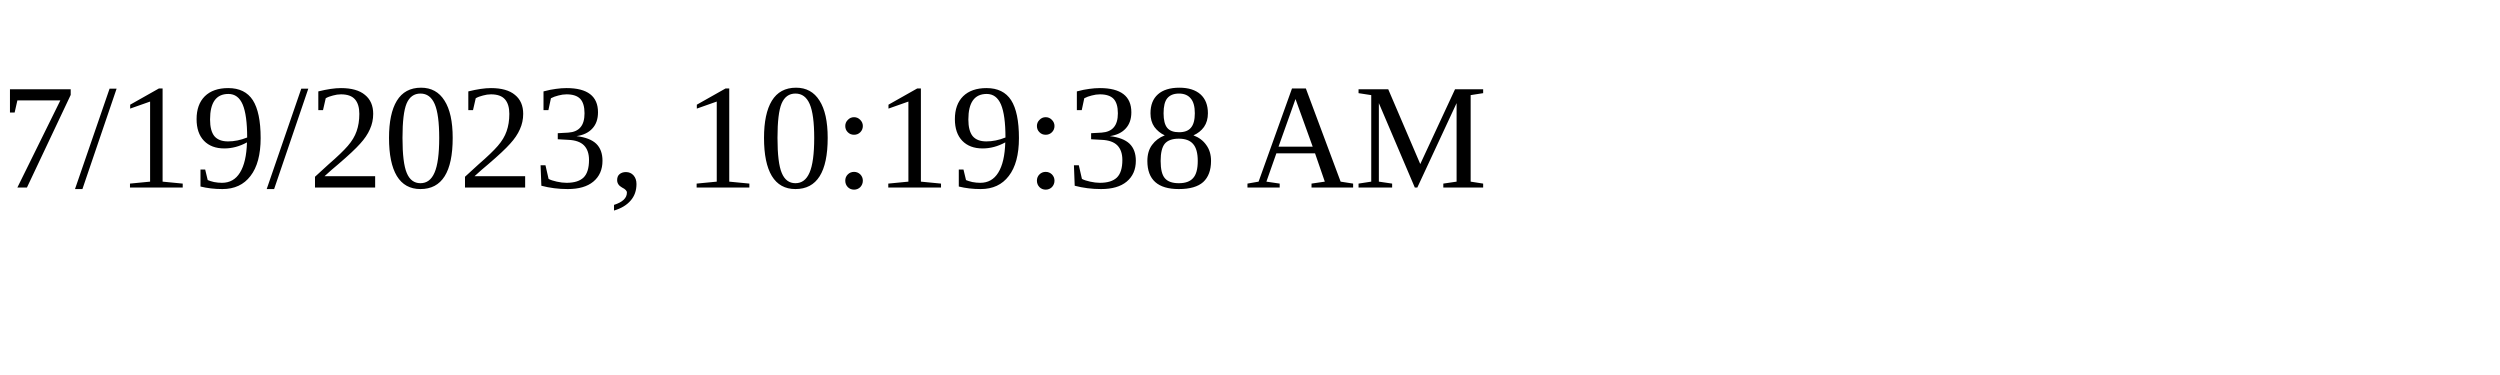
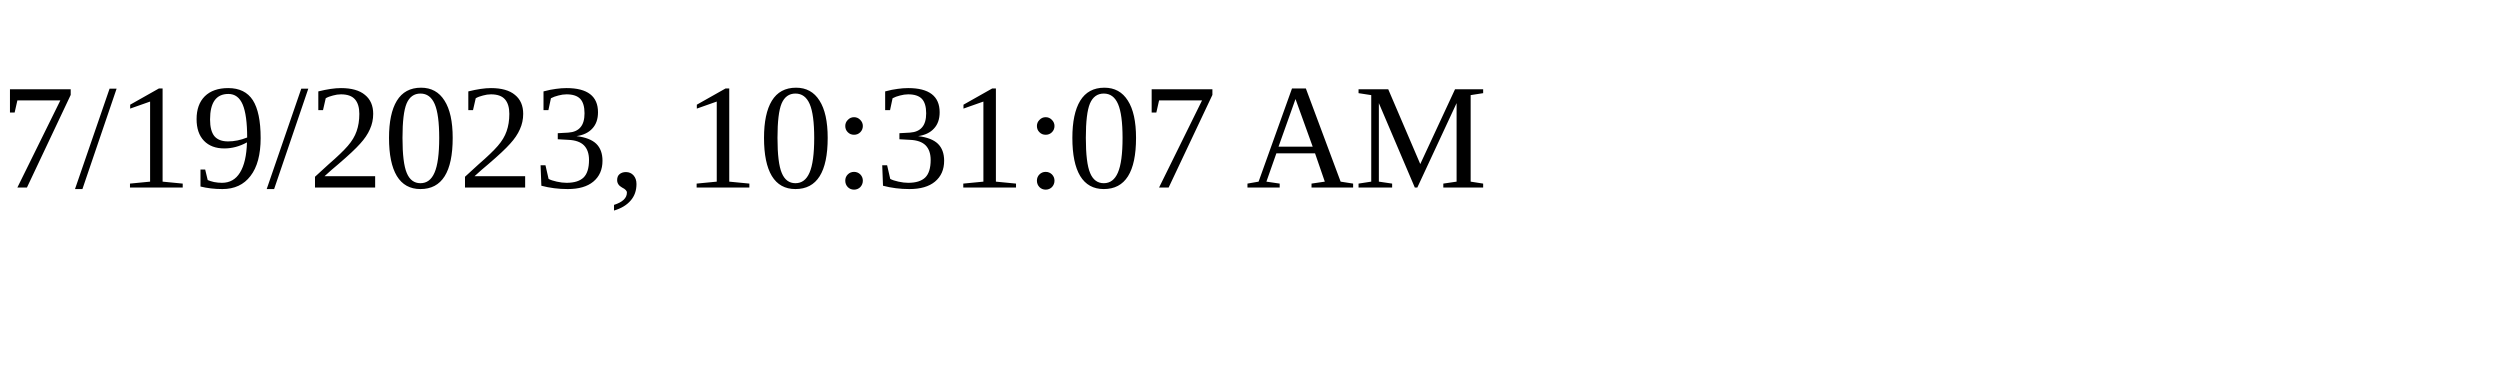
<svg xmlns="http://www.w3.org/2000/svg" height="30" width="200">
-   <text x="0" y="15">7/19/2023, 10:19:38 AM</text>
+   <text x="0" y="15">7/19/2023, 10:31:07 AM</text>
</svg>
